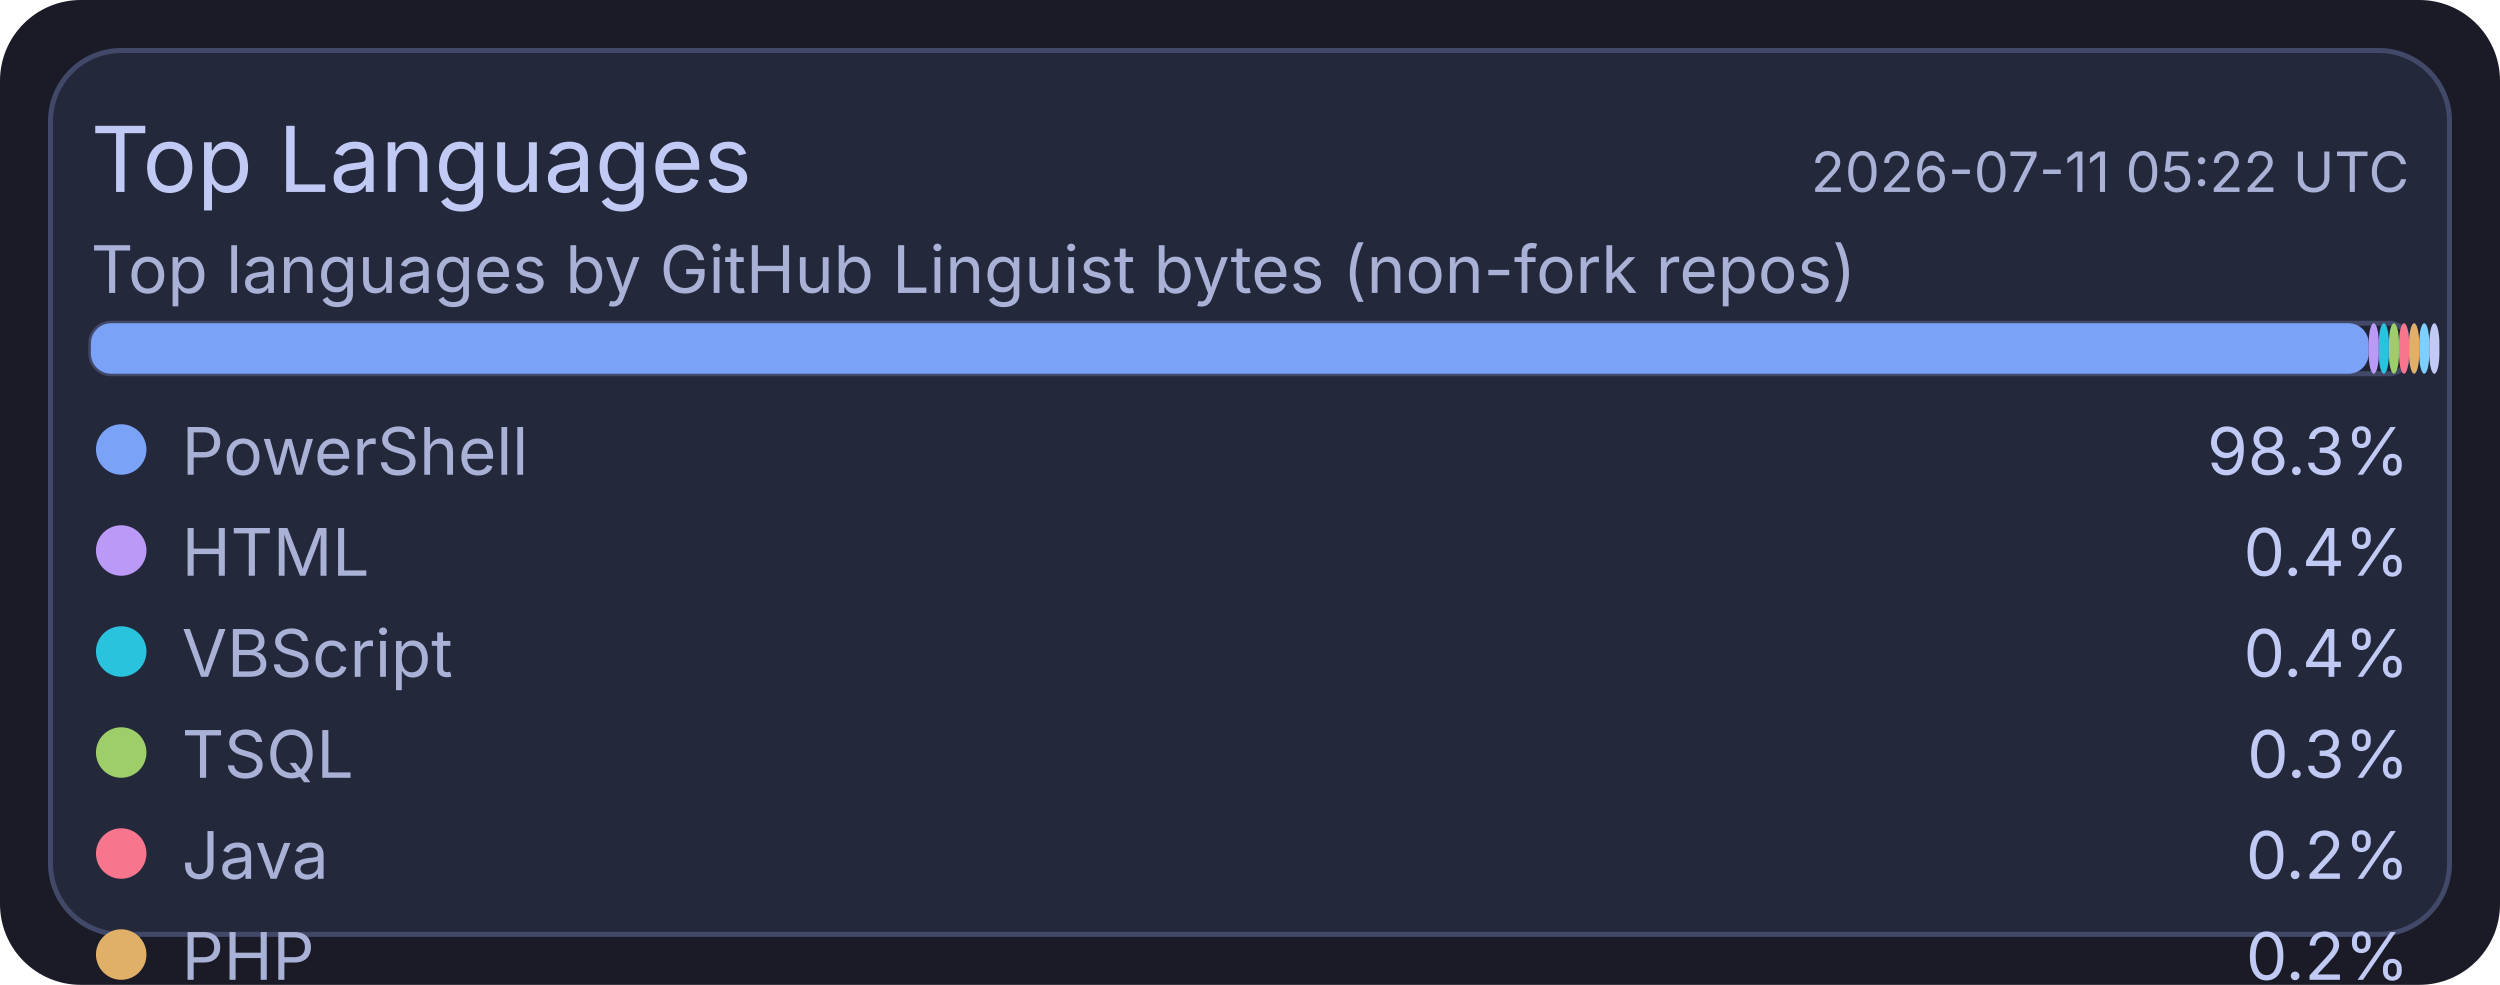
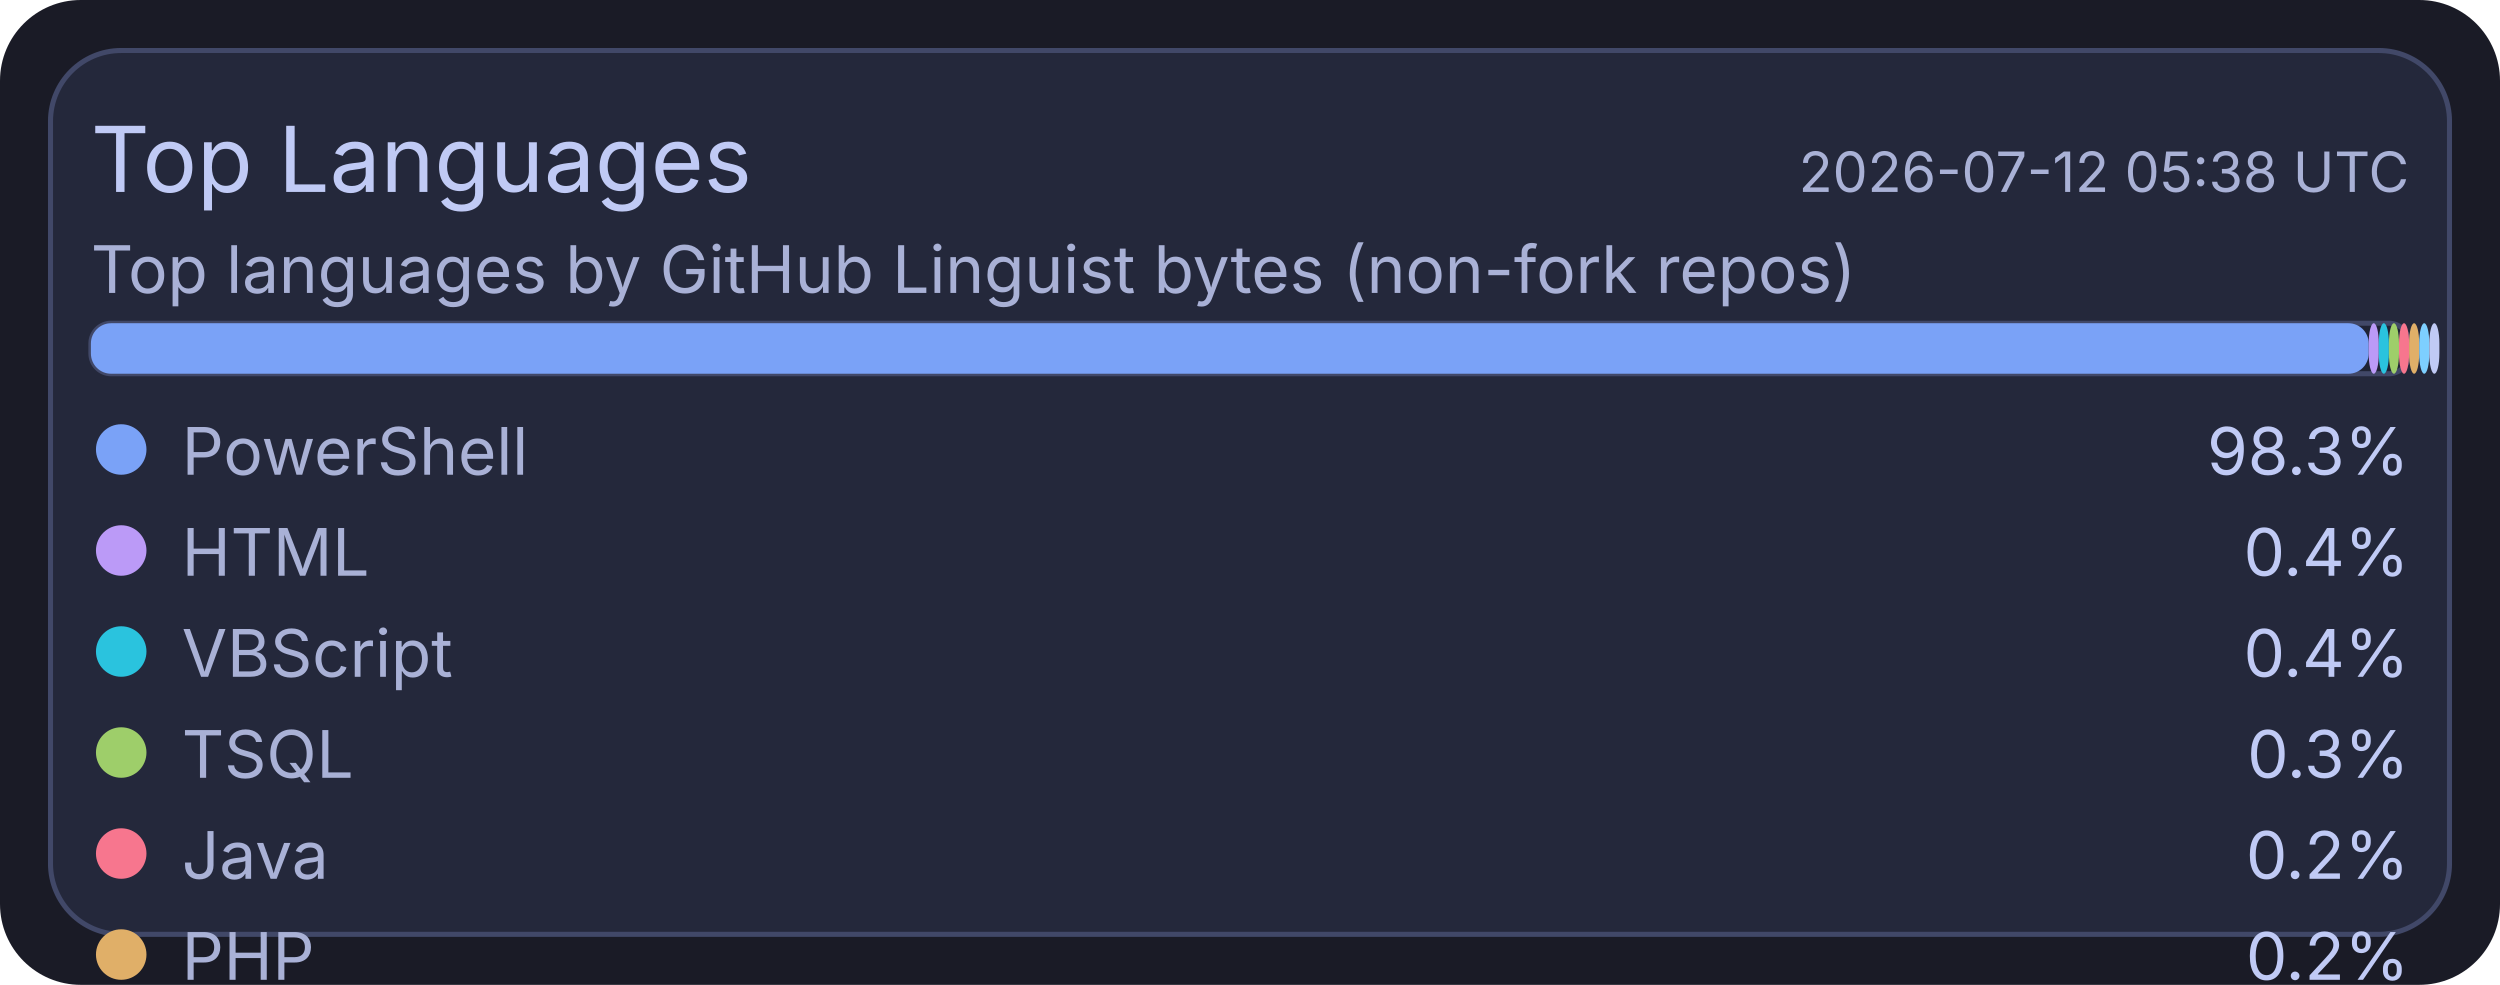
<svg xmlns="http://www.w3.org/2000/svg" width="495" height="195" viewBox="0 0 495 195">
  <rect x="0" y="0" width="495" height="195" rx="16" fill="#1a1b26" />
  <rect x="10" y="10" width="475" height="175" rx="14" fill="#24283b" stroke="#414868" stroke-width="1" />
  <text x="18" y="38" fill="#c0caf5" font-size="18" font-family="ui-sans-serif, system-ui, -apple-system, Segoe UI">Top Languages</text>
-   <text x="477" y="38" text-anchor="end" fill="#a9b1d6" font-size="11" font-family="ui-sans-serif, system-ui, -apple-system, Segoe UI">2026-07-11 05:22 UTC</text>
+   <text x="477" y="38" text-anchor="end" fill="#a9b1d6" font-size="11" font-family="ui-sans-serif, system-ui, -apple-system, Segoe UI">2026-07-12 05:38 UTC</text>
  <text x="18" y="58" fill="#a9b1d6" font-size="13" font-family="ui-sans-serif, system-ui, -apple-system, Segoe UI">Top languages by GitHub Linguist bytes (non-fork repos)</text>
  <rect x="18" y="64" width="459" height="10" rx="4" fill="#1f2335" stroke="#414868" stroke-width="1" />
  <rect x="18" y="64" width="451" height="10" rx="4" fill="#7aa2f7" />
  <rect x="469" y="64" width="2" height="10" rx="4" fill="#bb9af7" />
  <rect x="471" y="64" width="2" height="10" rx="4" fill="#2ac3de" />
  <rect x="473" y="64" width="2" height="10" rx="4" fill="#9ece6a" />
  <rect x="475" y="64" width="2" height="10" rx="4" fill="#f7768e" />
  <rect x="477" y="64" width="2" height="10" rx="4" fill="#e0af68" />
  <rect x="479" y="64" width="2" height="10" rx="4" fill="#7dcfff" />
  <rect x="481" y="64" width="2" height="10" rx="4" fill="#c0caf5" />
  <circle cx="24" cy="89" r="5" fill="#7aa2f7" />
  <text x="36" y="94" fill="#a9b1d6" font-size="13" font-family="ui-sans-serif, system-ui, -apple-system, Segoe UI">PowerShell</text>
  <text x="477" y="94" text-anchor="end" fill="#c0caf5" font-size="13" font-family="ui-sans-serif, system-ui, -apple-system, Segoe UI">98.3%</text>
  <circle cx="24" cy="109" r="5" fill="#bb9af7" />
  <text x="36" y="114" fill="#a9b1d6" font-size="13" font-family="ui-sans-serif, system-ui, -apple-system, Segoe UI">HTML</text>
  <text x="477" y="114" text-anchor="end" fill="#c0caf5" font-size="13" font-family="ui-sans-serif, system-ui, -apple-system, Segoe UI">0.4%</text>
  <circle cx="24" cy="129" r="5" fill="#2ac3de" />
  <text x="36" y="134" fill="#a9b1d6" font-size="13" font-family="ui-sans-serif, system-ui, -apple-system, Segoe UI">VBScript</text>
  <text x="477" y="134" text-anchor="end" fill="#c0caf5" font-size="13" font-family="ui-sans-serif, system-ui, -apple-system, Segoe UI">0.4%</text>
  <circle cx="24" cy="149" r="5" fill="#9ece6a" />
  <text x="36" y="154" fill="#a9b1d6" font-size="13" font-family="ui-sans-serif, system-ui, -apple-system, Segoe UI">TSQL</text>
  <text x="477" y="154" text-anchor="end" fill="#c0caf5" font-size="13" font-family="ui-sans-serif, system-ui, -apple-system, Segoe UI">0.3%</text>
  <circle cx="24" cy="169" r="5" fill="#f7768e" />
  <text x="36" y="174" fill="#a9b1d6" font-size="13" font-family="ui-sans-serif, system-ui, -apple-system, Segoe UI">Java</text>
  <text x="477" y="174" text-anchor="end" fill="#c0caf5" font-size="13" font-family="ui-sans-serif, system-ui, -apple-system, Segoe UI">0.2%</text>
  <circle cx="24" cy="189" r="5" fill="#e0af68" />
  <text x="36" y="194" fill="#a9b1d6" font-size="13" font-family="ui-sans-serif, system-ui, -apple-system, Segoe UI">PHP</text>
  <text x="477" y="194" text-anchor="end" fill="#c0caf5" font-size="13" font-family="ui-sans-serif, system-ui, -apple-system, Segoe UI">0.2%</text>
  <circle cx="24" cy="209" r="5" fill="#7dcfff" />
  <text x="36" y="214" fill="#a9b1d6" font-size="13" font-family="ui-sans-serif, system-ui, -apple-system, Segoe UI">C#</text>
  <text x="477" y="214" text-anchor="end" fill="#c0caf5" font-size="13" font-family="ui-sans-serif, system-ui, -apple-system, Segoe UI">0.2%</text>
  <circle cx="24" cy="229" r="5" fill="#c0caf5" />
  <text x="36" y="234" fill="#a9b1d6" font-size="13" font-family="ui-sans-serif, system-ui, -apple-system, Segoe UI">Python</text>
  <text x="477" y="234" text-anchor="end" fill="#c0caf5" font-size="13" font-family="ui-sans-serif, system-ui, -apple-system, Segoe UI">0.1%</text>
</svg>
